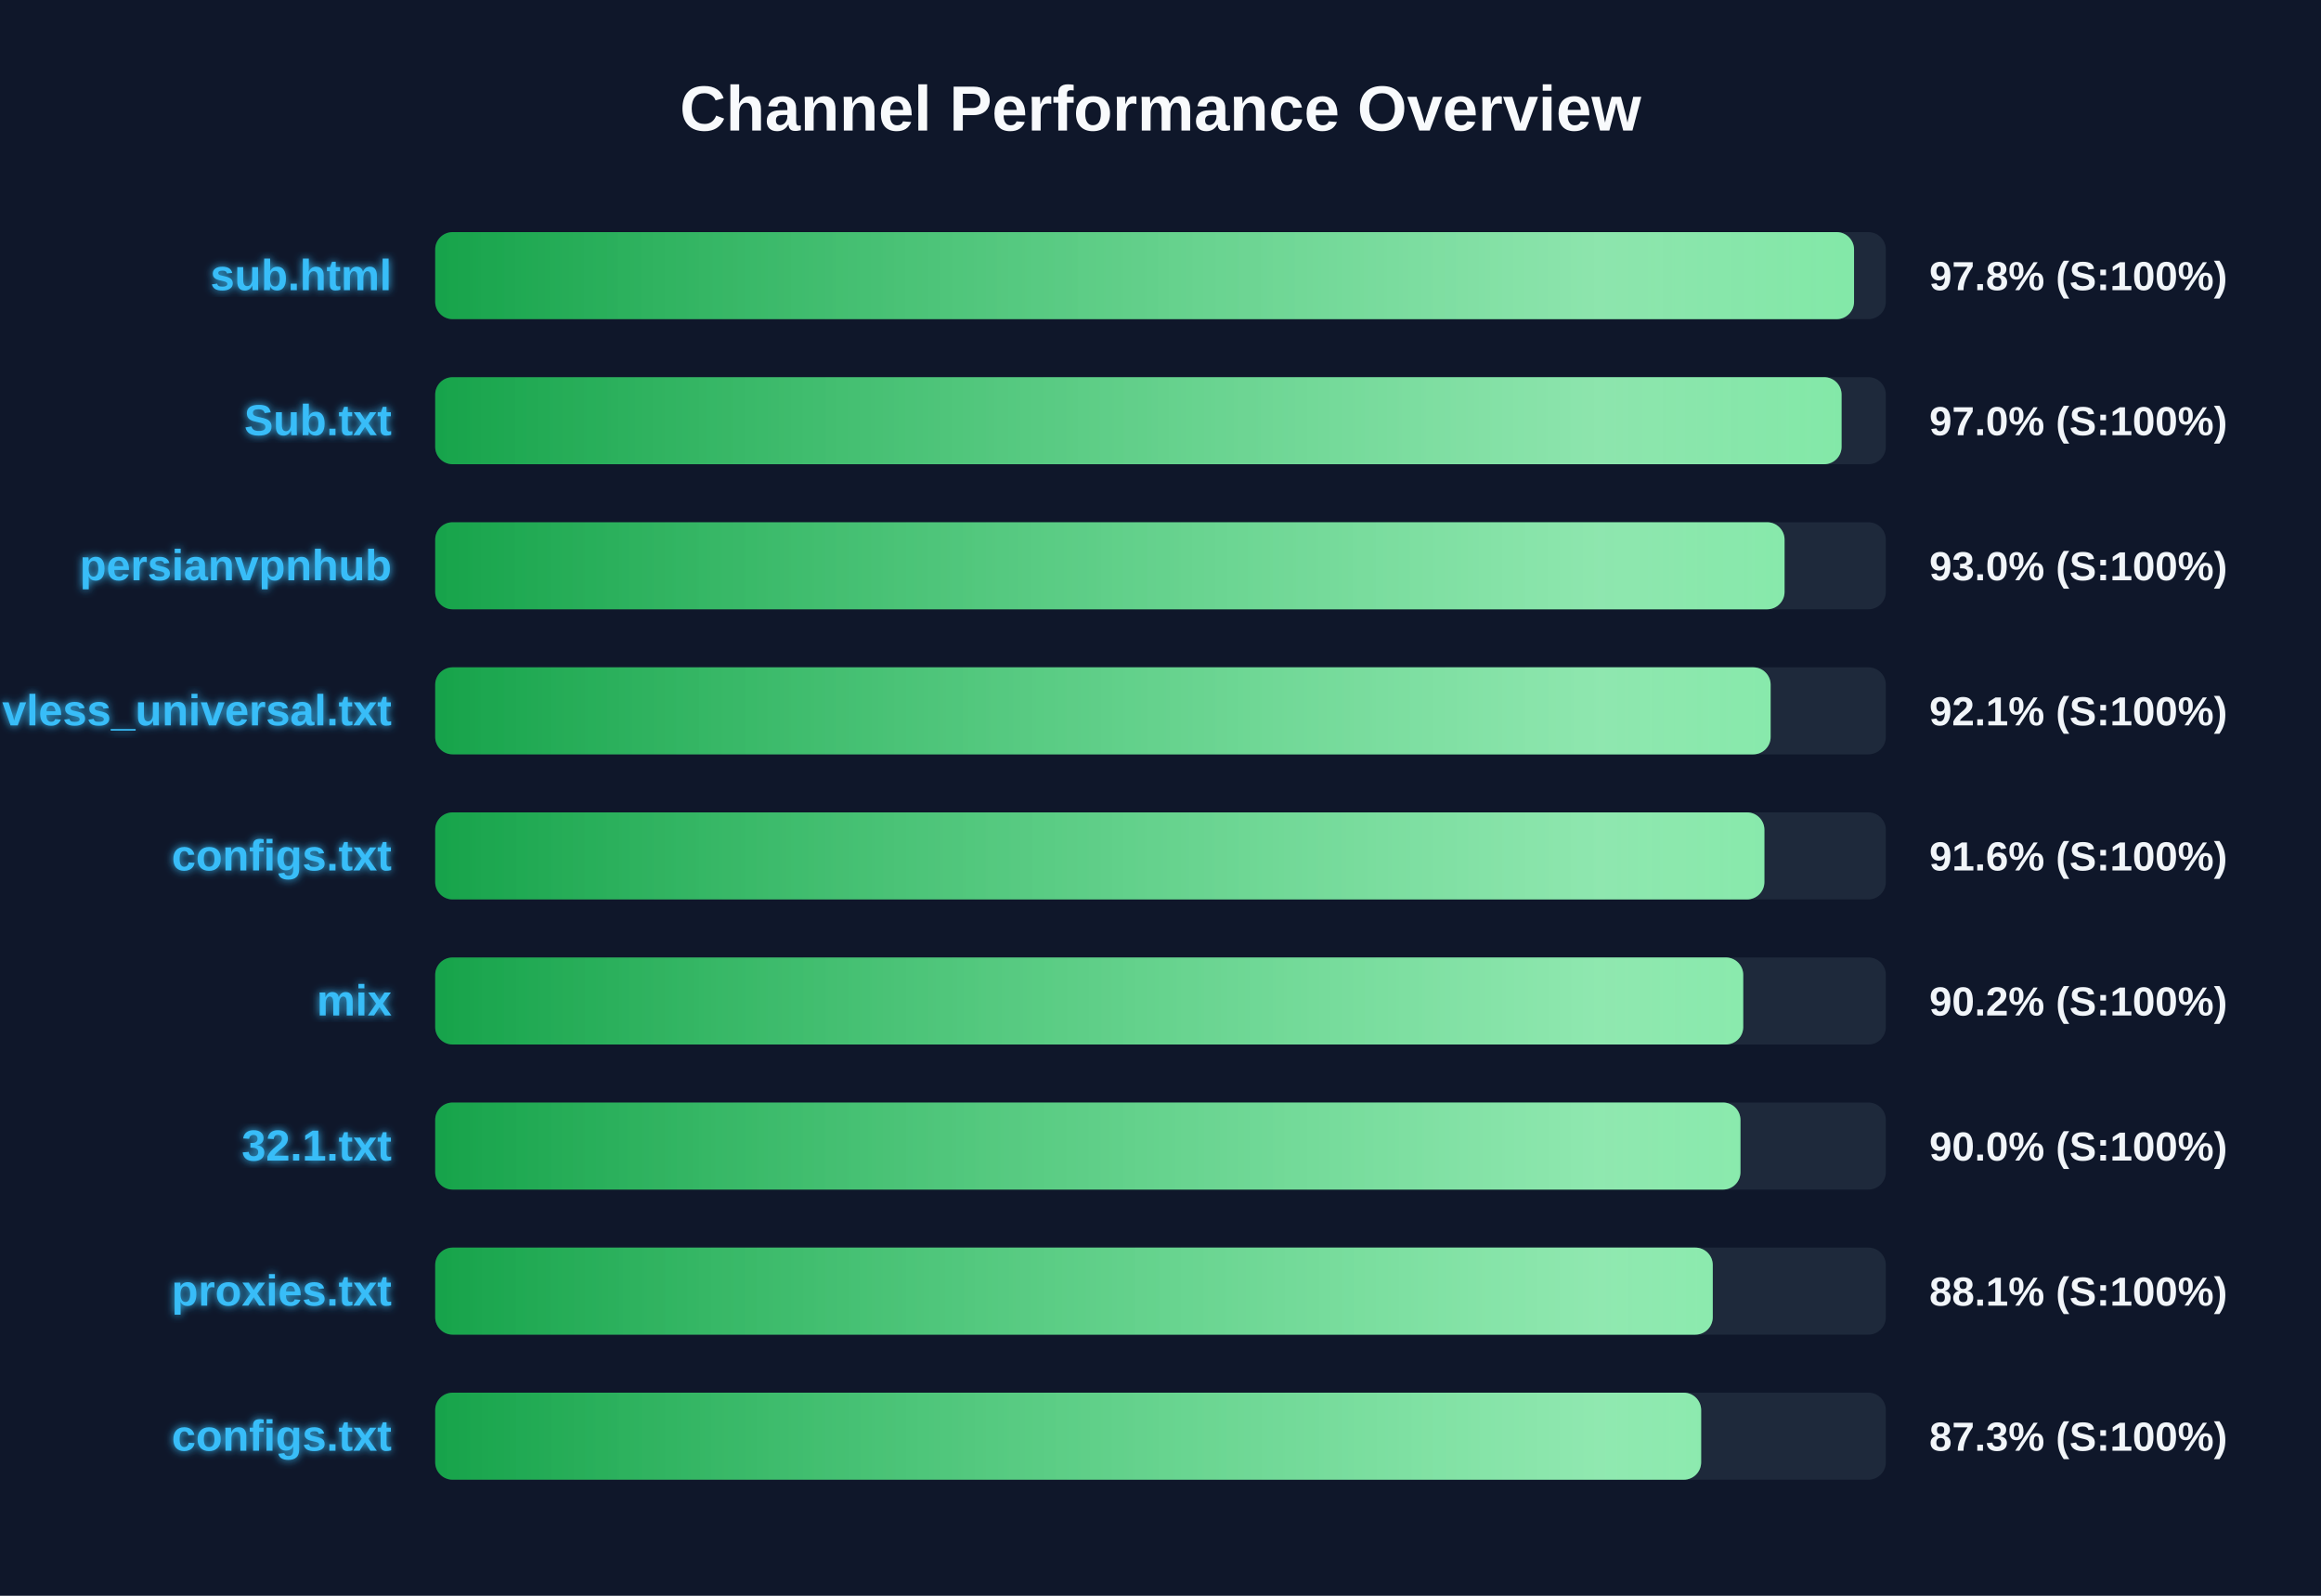
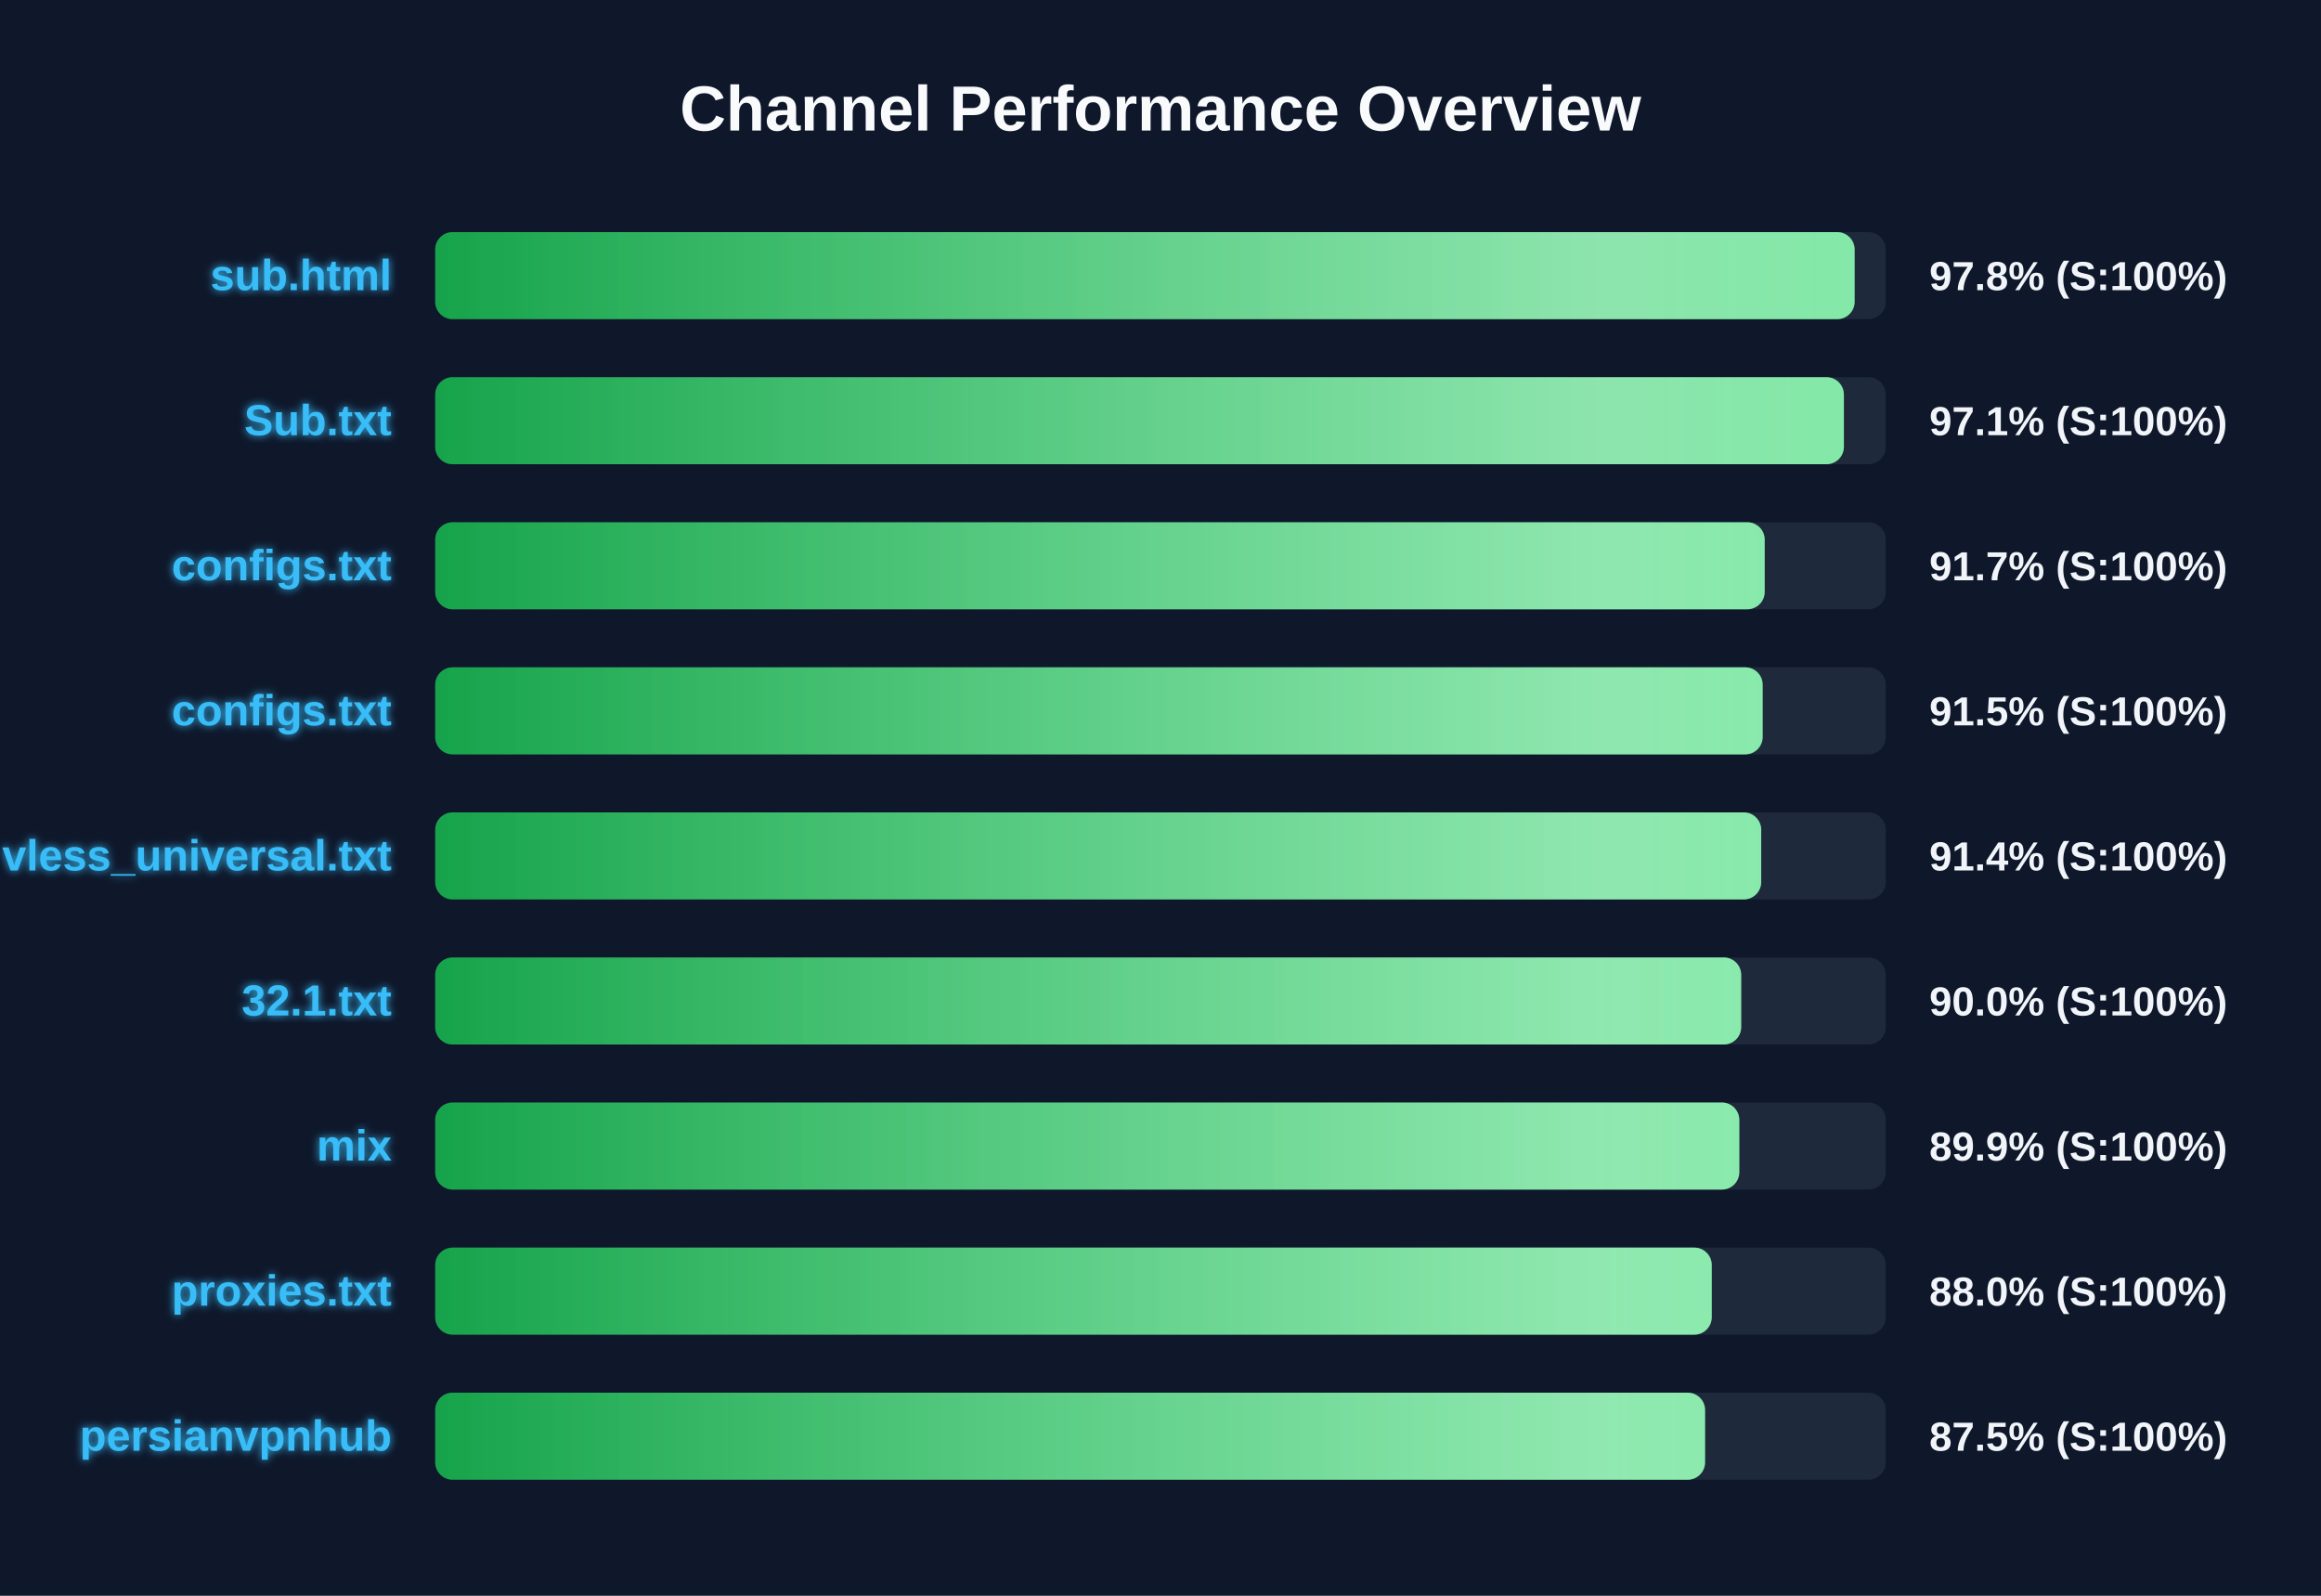
<svg xmlns="http://www.w3.org/2000/svg" width="800" height="550" version="1.1">
  <defs>
    <linearGradient id="grad-green" x1="0%" y1="0%" x2="100%" y2="0%">
      <stop offset="0%" stop-color="#16a34a" />
      <stop offset="100%" stop-color="#4ade80" />
    </linearGradient>
    <linearGradient id="grad-yellow" x1="0%" y1="0%" x2="100%" y2="0%">
      <stop offset="0%" stop-color="#ca8a04" />
      <stop offset="100%" stop-color="#fde047" />
    </linearGradient>
    <linearGradient id="grad-red" x1="0%" y1="0%" x2="100%" y2="0%">
      <stop offset="0%" stop-color="#dc2626" />
      <stop offset="100%" stop-color="#f87171" />
    </linearGradient>
    <linearGradient id="shimmer" x1="0%" y1="0%" x2="100%" y2="0%">
      <stop offset="0%" stop-color="rgba(255,255,255,0)" />
      <stop offset="50%" stop-color="rgba(255,255,255,0.4)" />
      <stop offset="100%" stop-color="rgba(255,255,255,0)" />
    </linearGradient>
    <filter id="glow" x="-20%" y="-20%" width="140%" height="140%">
      <feGaussianBlur stdDeviation="1.5" result="blur" />
      <feComposite in="SourceGraphic" in2="blur" operator="over" />
    </filter>
  </defs>
  <style>
        .bg-rect { fill: #0f172a; }
        .title { font: bold 22px 'Segoe UI', Arial, sans-serif; fill: #f8fafc; }
        .row { font: bold 15px 'Segoe UI', Arial, sans-serif; fill: #38bdf8; filter: url(#glow); }
        .score { font: bold 14px 'Segoe UI', Arial, sans-serif; fill: #f1f5f9; }
        @keyframes shimmer-anim {
            0% { transform: translateX(-100%); }
            100% { transform: translateX(200%); }
        }
        .shimmer-rect {
            animation: shimmer-anim 2.5s infinite linear;
        }
    </style>
  <rect width="100%" height="100%" class="bg-rect" />
  <text x="400" y="45" text-anchor="middle" class="title">Channel Performance Overview</text>
  <rect x="150" y="80" width="500" height="30" fill="#1e293b" rx="6" />
  <clipPath id="clip-0">
-     <rect x="150" y="80" width="489.05" height="30" rx="6" />
+     <rect x="150" y="80" width="489.25" height="30" rx="6" />
  </clipPath>
-   <rect x="150" y="80" width="489.05" height="30" fill="url(#grad-green)" rx="6" />
+   <rect x="150" y="80" width="489.25" height="30" fill="url(#grad-green)" rx="6" />
  <g clip-path="url(#clip-0)">
    <rect x="150" y="80" width="100%" height="30" fill="url(#shimmer)" class="shimmer-rect" />
  </g>
  <text x="135" y="100" text-anchor="end" class="row">sub.html</text>
  <text x="665" y="100" text-anchor="start" class="score">97.8% (S:100%)</text>
  <rect x="150" y="130" width="500" height="30" fill="#1e293b" rx="6" />
  <clipPath id="clip-1">
-     <rect x="150" y="130" width="484.75" height="30" rx="6" />
+     <rect x="150" y="130" width="485.55" height="30" rx="6" />
  </clipPath>
-   <rect x="150" y="130" width="484.75" height="30" fill="url(#grad-green)" rx="6" />
+   <rect x="150" y="130" width="485.55" height="30" fill="url(#grad-green)" rx="6" />
  <g clip-path="url(#clip-1)">
    <rect x="150" y="130" width="100%" height="30" fill="url(#shimmer)" class="shimmer-rect" />
  </g>
  <text x="135" y="150" text-anchor="end" class="row">Sub.txt</text>
-   <text x="665" y="150" text-anchor="start" class="score">97.0% (S:100%)</text>
+   <text x="665" y="150" text-anchor="start" class="score">97.1% (S:100%)</text>
  <rect x="150" y="180" width="500" height="30" fill="#1e293b" rx="6" />
  <clipPath id="clip-2">
-     <rect x="150" y="180" width="465.1" height="30" rx="6" />
+     <rect x="150" y="180" width="458.25" height="30" rx="6" />
  </clipPath>
-   <rect x="150" y="180" width="465.1" height="30" fill="url(#grad-green)" rx="6" />
+   <rect x="150" y="180" width="458.25" height="30" fill="url(#grad-green)" rx="6" />
  <g clip-path="url(#clip-2)">
    <rect x="150" y="180" width="100%" height="30" fill="url(#shimmer)" class="shimmer-rect" />
  </g>
-   <text x="135" y="200" text-anchor="end" class="row">persianvpnhub</text>
-   <text x="665" y="200" text-anchor="start" class="score">93.0% (S:100%)</text>
+   <text x="135" y="200" text-anchor="end" class="row">configs.txt</text>
+   <text x="665" y="200" text-anchor="start" class="score">91.7% (S:100%)</text>
  <rect x="150" y="230" width="500" height="30" fill="#1e293b" rx="6" />
  <clipPath id="clip-3">
-     <rect x="150" y="230" width="460.3" height="30" rx="6" />
+     <rect x="150" y="230" width="457.55" height="30" rx="6" />
  </clipPath>
-   <rect x="150" y="230" width="460.3" height="30" fill="url(#grad-green)" rx="6" />
+   <rect x="150" y="230" width="457.55" height="30" fill="url(#grad-green)" rx="6" />
  <g clip-path="url(#clip-3)">
    <rect x="150" y="230" width="100%" height="30" fill="url(#shimmer)" class="shimmer-rect" />
  </g>
-   <text x="135" y="250" text-anchor="end" class="row">vless_universal.txt</text>
-   <text x="665" y="250" text-anchor="start" class="score">92.1% (S:100%)</text>
+   <text x="135" y="250" text-anchor="end" class="row">configs.txt</text>
+   <text x="665" y="250" text-anchor="start" class="score">91.5% (S:100%)</text>
  <rect x="150" y="280" width="500" height="30" fill="#1e293b" rx="6" />
  <clipPath id="clip-4">
-     <rect x="150" y="280" width="458.15" height="30" rx="6" />
+     <rect x="150" y="280" width="457.05" height="30" rx="6" />
  </clipPath>
-   <rect x="150" y="280" width="458.15" height="30" fill="url(#grad-green)" rx="6" />
+   <rect x="150" y="280" width="457.05" height="30" fill="url(#grad-green)" rx="6" />
  <g clip-path="url(#clip-4)">
    <rect x="150" y="280" width="100%" height="30" fill="url(#shimmer)" class="shimmer-rect" />
  </g>
-   <text x="135" y="300" text-anchor="end" class="row">configs.txt</text>
-   <text x="665" y="300" text-anchor="start" class="score">91.6% (S:100%)</text>
+   <text x="135" y="300" text-anchor="end" class="row">vless_universal.txt</text>
+   <text x="665" y="300" text-anchor="start" class="score">91.4% (S:100%)</text>
  <rect x="150" y="330" width="500" height="30" fill="#1e293b" rx="6" />
  <clipPath id="clip-5">
-     <rect x="150" y="330" width="450.85" height="30" rx="6" />
+     <rect x="150" y="330" width="450.15" height="30" rx="6" />
  </clipPath>
-   <rect x="150" y="330" width="450.85" height="30" fill="url(#grad-green)" rx="6" />
+   <rect x="150" y="330" width="450.15" height="30" fill="url(#grad-green)" rx="6" />
  <g clip-path="url(#clip-5)">
    <rect x="150" y="330" width="100%" height="30" fill="url(#shimmer)" class="shimmer-rect" />
  </g>
-   <text x="135" y="350" text-anchor="end" class="row">mix</text>
-   <text x="665" y="350" text-anchor="start" class="score">90.2% (S:100%)</text>
+   <text x="135" y="350" text-anchor="end" class="row">32.1.txt</text>
+   <text x="665" y="350" text-anchor="start" class="score">90.0% (S:100%)</text>
  <rect x="150" y="380" width="500" height="30" fill="#1e293b" rx="6" />
  <clipPath id="clip-6">
-     <rect x="150" y="380" width="449.9" height="30" rx="6" />
+     <rect x="150" y="380" width="449.5" height="30" rx="6" />
  </clipPath>
-   <rect x="150" y="380" width="449.9" height="30" fill="url(#grad-green)" rx="6" />
+   <rect x="150" y="380" width="449.5" height="30" fill="url(#grad-green)" rx="6" />
  <g clip-path="url(#clip-6)">
    <rect x="150" y="380" width="100%" height="30" fill="url(#shimmer)" class="shimmer-rect" />
  </g>
-   <text x="135" y="400" text-anchor="end" class="row">32.1.txt</text>
-   <text x="665" y="400" text-anchor="start" class="score">90.0% (S:100%)</text>
+   <text x="135" y="400" text-anchor="end" class="row">mix</text>
+   <text x="665" y="400" text-anchor="start" class="score">89.9% (S:100%)</text>
  <rect x="150" y="430" width="500" height="30" fill="#1e293b" rx="6" />
  <clipPath id="clip-7">
-     <rect x="150" y="430" width="440.35" height="30" rx="6" />
+     <rect x="150" y="430" width="440.0" height="30" rx="6" />
  </clipPath>
-   <rect x="150" y="430" width="440.35" height="30" fill="url(#grad-green)" rx="6" />
+   <rect x="150" y="430" width="440.0" height="30" fill="url(#grad-green)" rx="6" />
  <g clip-path="url(#clip-7)">
    <rect x="150" y="430" width="100%" height="30" fill="url(#shimmer)" class="shimmer-rect" />
  </g>
  <text x="135" y="450" text-anchor="end" class="row">proxies.txt</text>
-   <text x="665" y="450" text-anchor="start" class="score">88.1% (S:100%)</text>
+   <text x="665" y="450" text-anchor="start" class="score">88.0% (S:100%)</text>
  <rect x="150" y="480" width="500" height="30" fill="#1e293b" rx="6" />
  <clipPath id="clip-8">
-     <rect x="150" y="480" width="436.35" height="30" rx="6" />
+     <rect x="150" y="480" width="437.7" height="30" rx="6" />
  </clipPath>
-   <rect x="150" y="480" width="436.35" height="30" fill="url(#grad-green)" rx="6" />
+   <rect x="150" y="480" width="437.7" height="30" fill="url(#grad-green)" rx="6" />
  <g clip-path="url(#clip-8)">
    <rect x="150" y="480" width="100%" height="30" fill="url(#shimmer)" class="shimmer-rect" />
  </g>
-   <text x="135" y="500" text-anchor="end" class="row">configs.txt</text>
-   <text x="665" y="500" text-anchor="start" class="score">87.3% (S:100%)</text>
+   <text x="135" y="500" text-anchor="end" class="row">persianvpnhub</text>
+   <text x="665" y="500" text-anchor="start" class="score">87.5% (S:100%)</text>
</svg>
